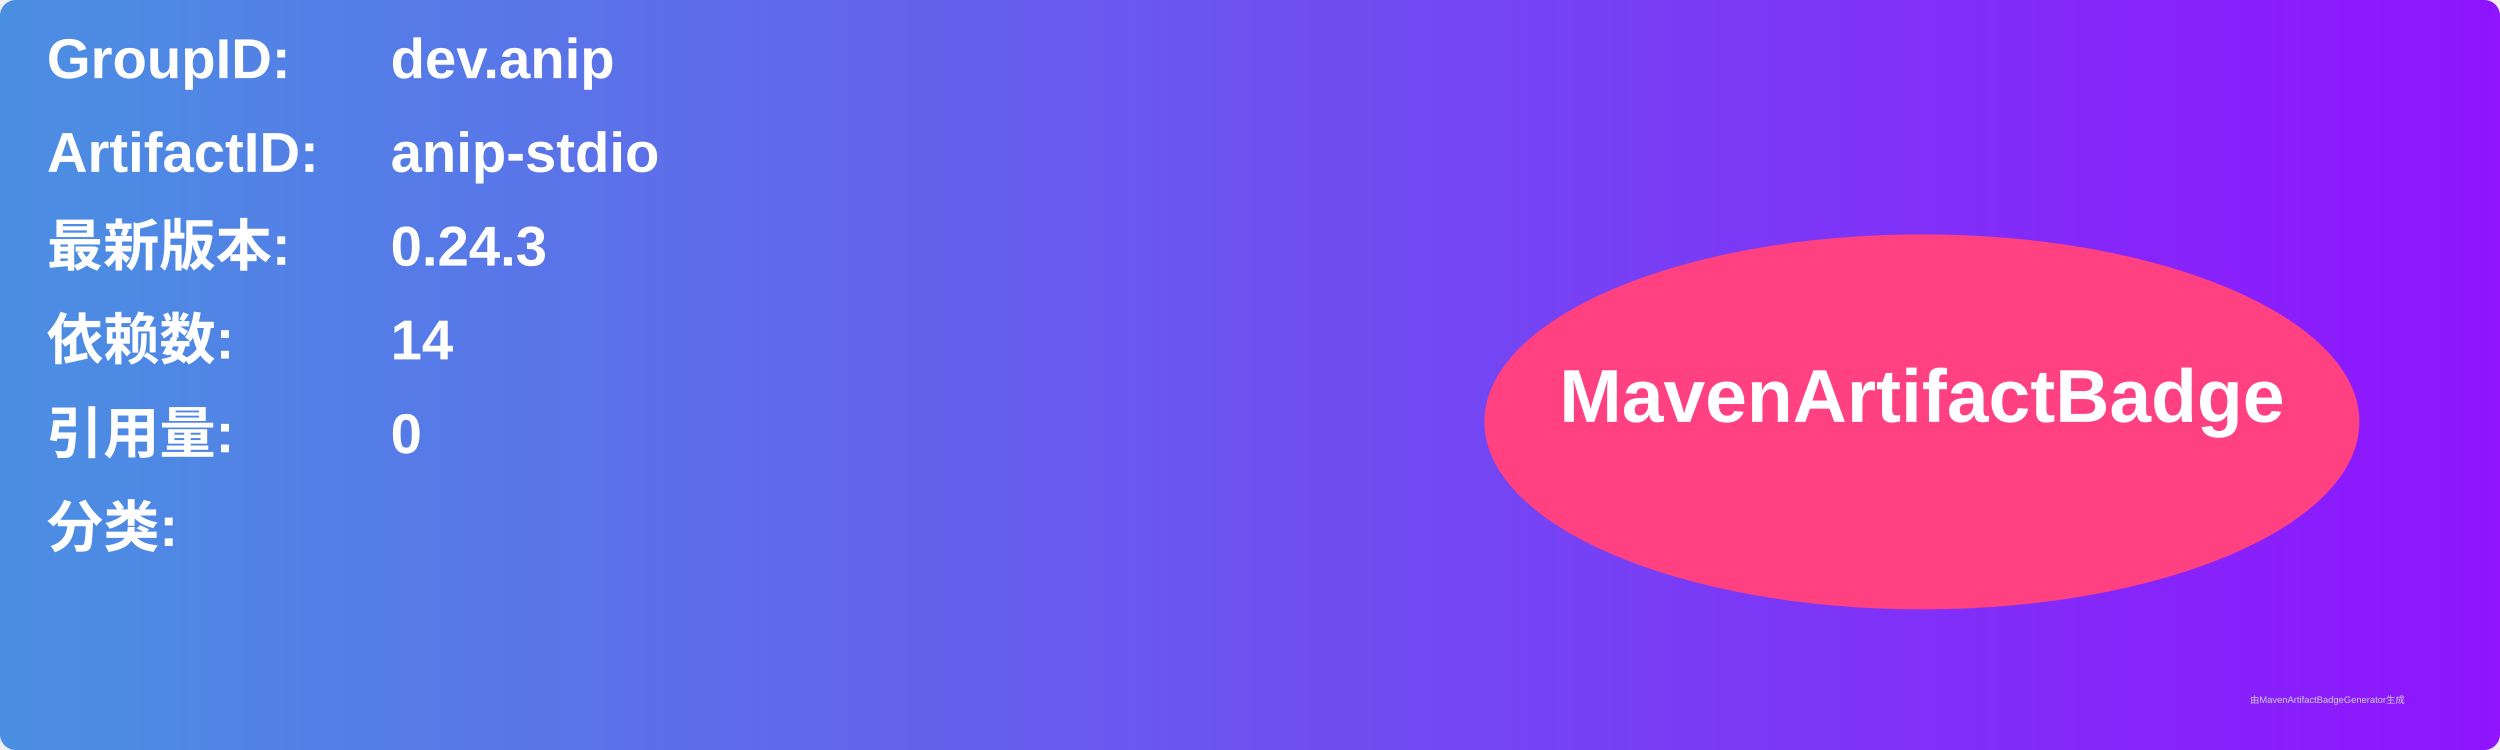
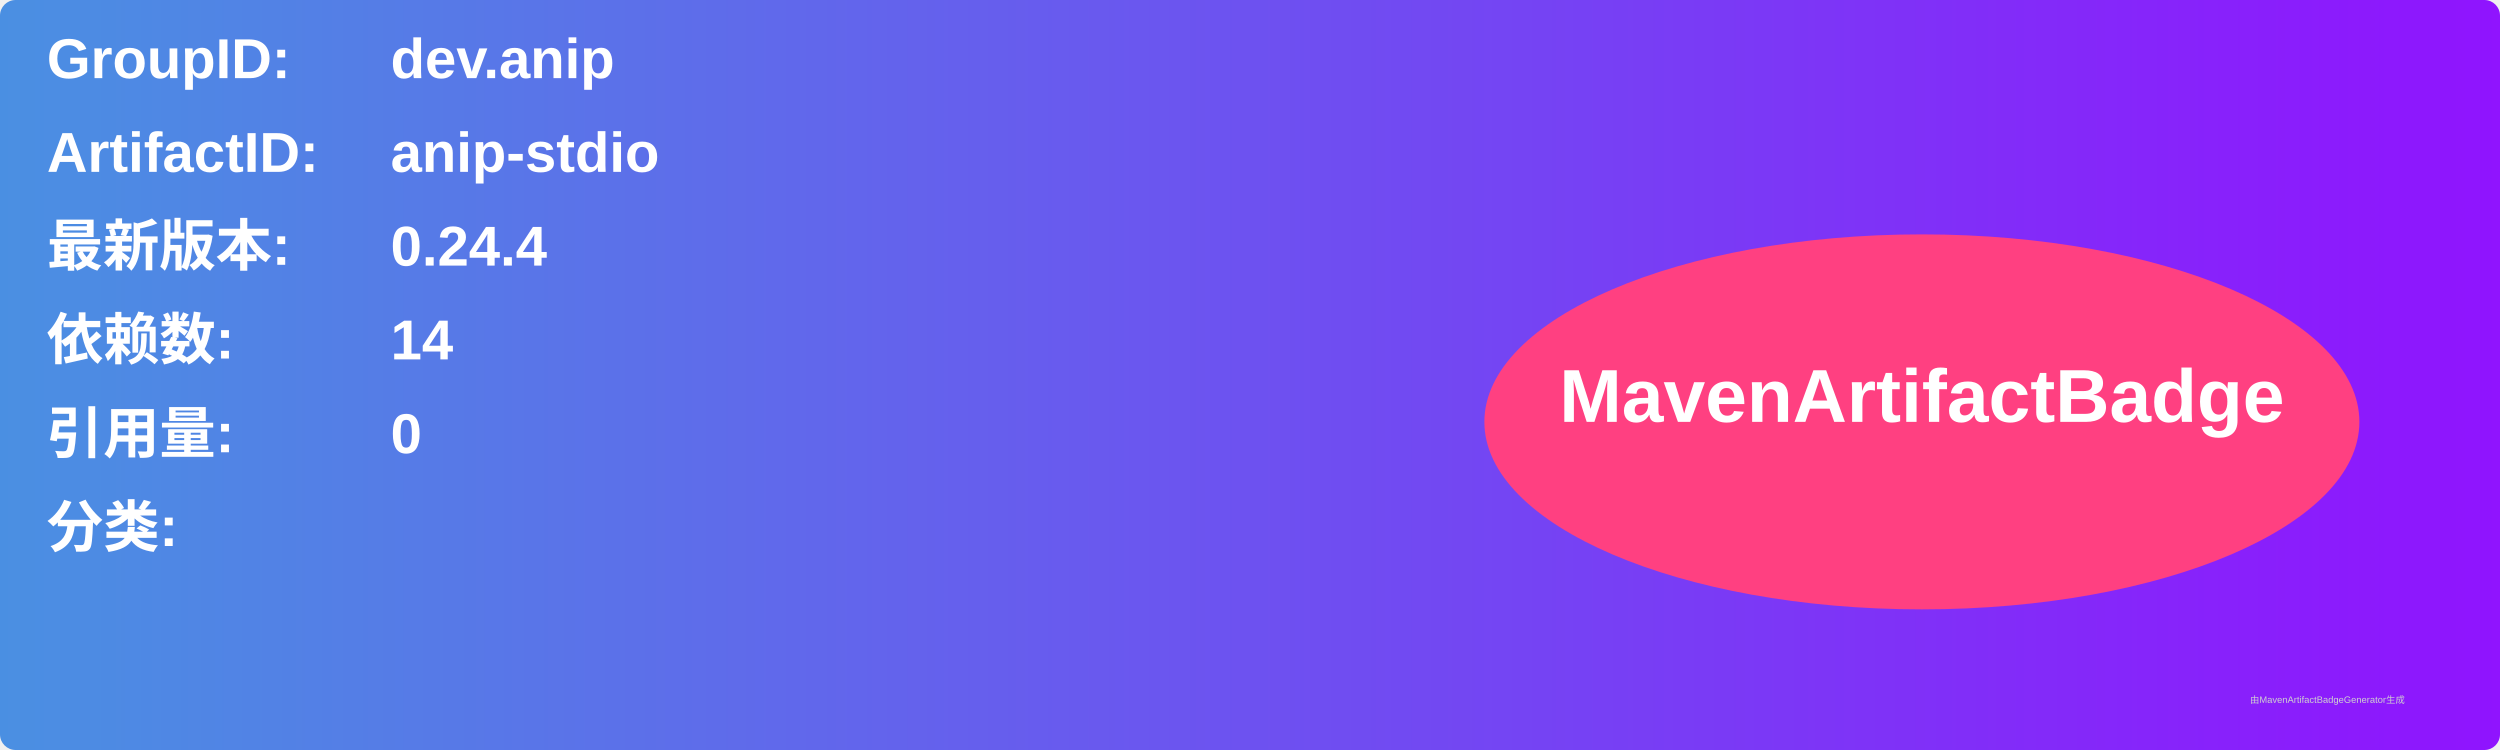
<svg xmlns="http://www.w3.org/2000/svg" width="800" height="240" viewBox="0 0 800 240">
  <linearGradient id="grad" x1="0%" y1="0%" x2="100%" y2="0%">
    <stop offset="0%" stop-color="#4a90e2" />
    <stop offset="100%" stop-color="#9013fe" />
  </linearGradient>
  <rect width="100%" height="100%" rx="5" ry="5" fill="url(#grad)" />
  <g transform="translate(15, 15)">
    <text x="0" y="10" font-family="Arial" font-size="18" fill="white" font-weight="bold" width="260">GroupID:</text>
    <text x="110" y="10" font-family="Arial" font-size="18" fill="white" font-weight="bold" width="460">dev.anip</text>
    <text x="0" y="40" font-family="Arial" font-size="18" fill="white" font-weight="bold" width="260">ArtifactID:</text>
    <text x="110" y="40" font-family="Arial" font-size="18" fill="white" font-weight="bold" width="460">anip-stdio</text>
    <text x="0" y="70" font-family="Arial" font-size="18" fill="white" font-weight="bold">最新版本:</text>
    <text x="110" y="70" font-family="Arial" font-size="18" fill="white" font-weight="bold">
-       <tspan font-weight="bold">0.24.3</tspan>
+       <tspan font-weight="bold">0.24.4</tspan>
    </text>
    <text x="0" y="100" font-family="Arial" font-size="18" fill="white" font-weight="bold">依赖数: </text>
    <text x="110" y="100" font-family="Arial" font-size="18" fill="white">
      <tspan font-weight="bold">14</tspan>
    </text>
    <text x="0" y="130" font-family="Arial" font-size="18" fill="white" font-weight="bold">引用量: </text>
    <text x="110" y="130" font-family="Arial" font-size="18" fill="white">
      <tspan font-weight="bold">0</tspan>
    </text>
    <text x="0" y="160" font-family="Arial" font-size="18" fill="white" font-weight="bold">分类:</text>
    <text x="10" y="190" font-family="Arial" font-size="10" fill="white">
      <tspan font-weight="bold" />
    </text>
    <ellipse cx="600" cy="120" rx="140" ry="60" fill="#ff4081" />
    <text x="600" y="120" text-anchor="middle" font-family="Arial" font-size="24" fill="white" font-weight="bold">MavenArtifactBadge</text>
  </g>
  <text x="720" y="225" font-family="Arial" font-size="3" fill="#d0d0d0">由MavenArtifactBadgeGenerator生成</text>
</svg>
